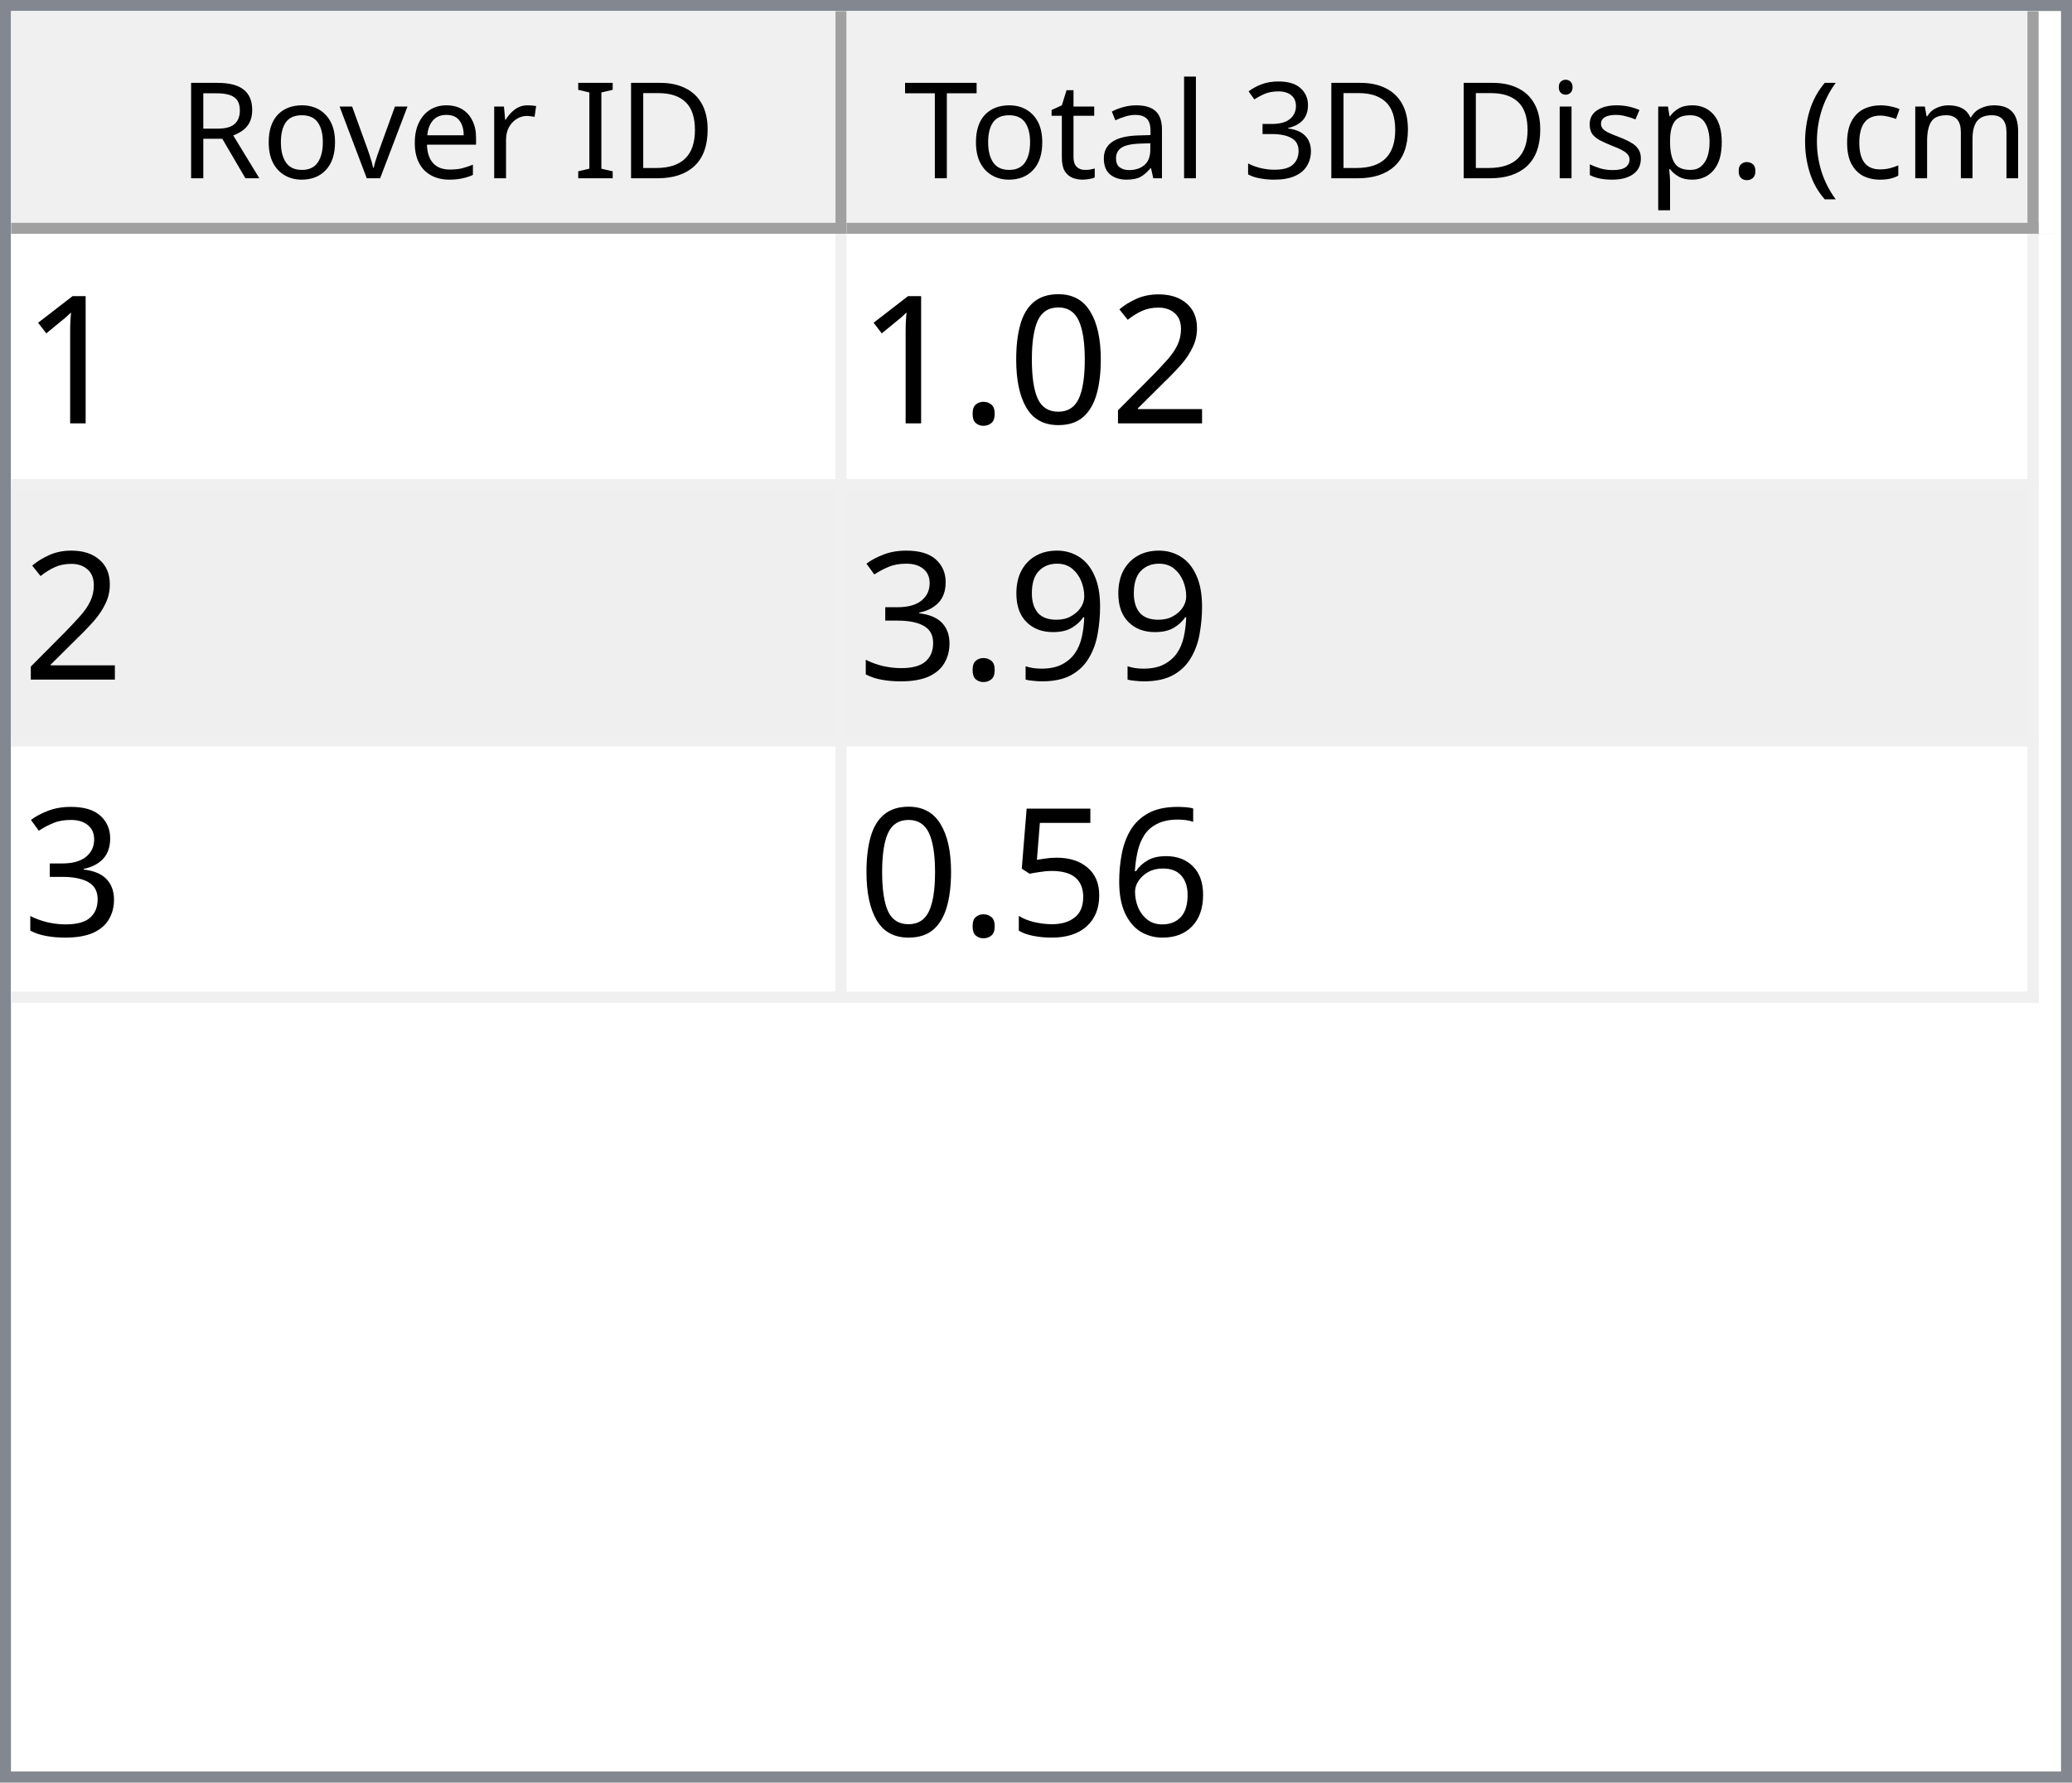
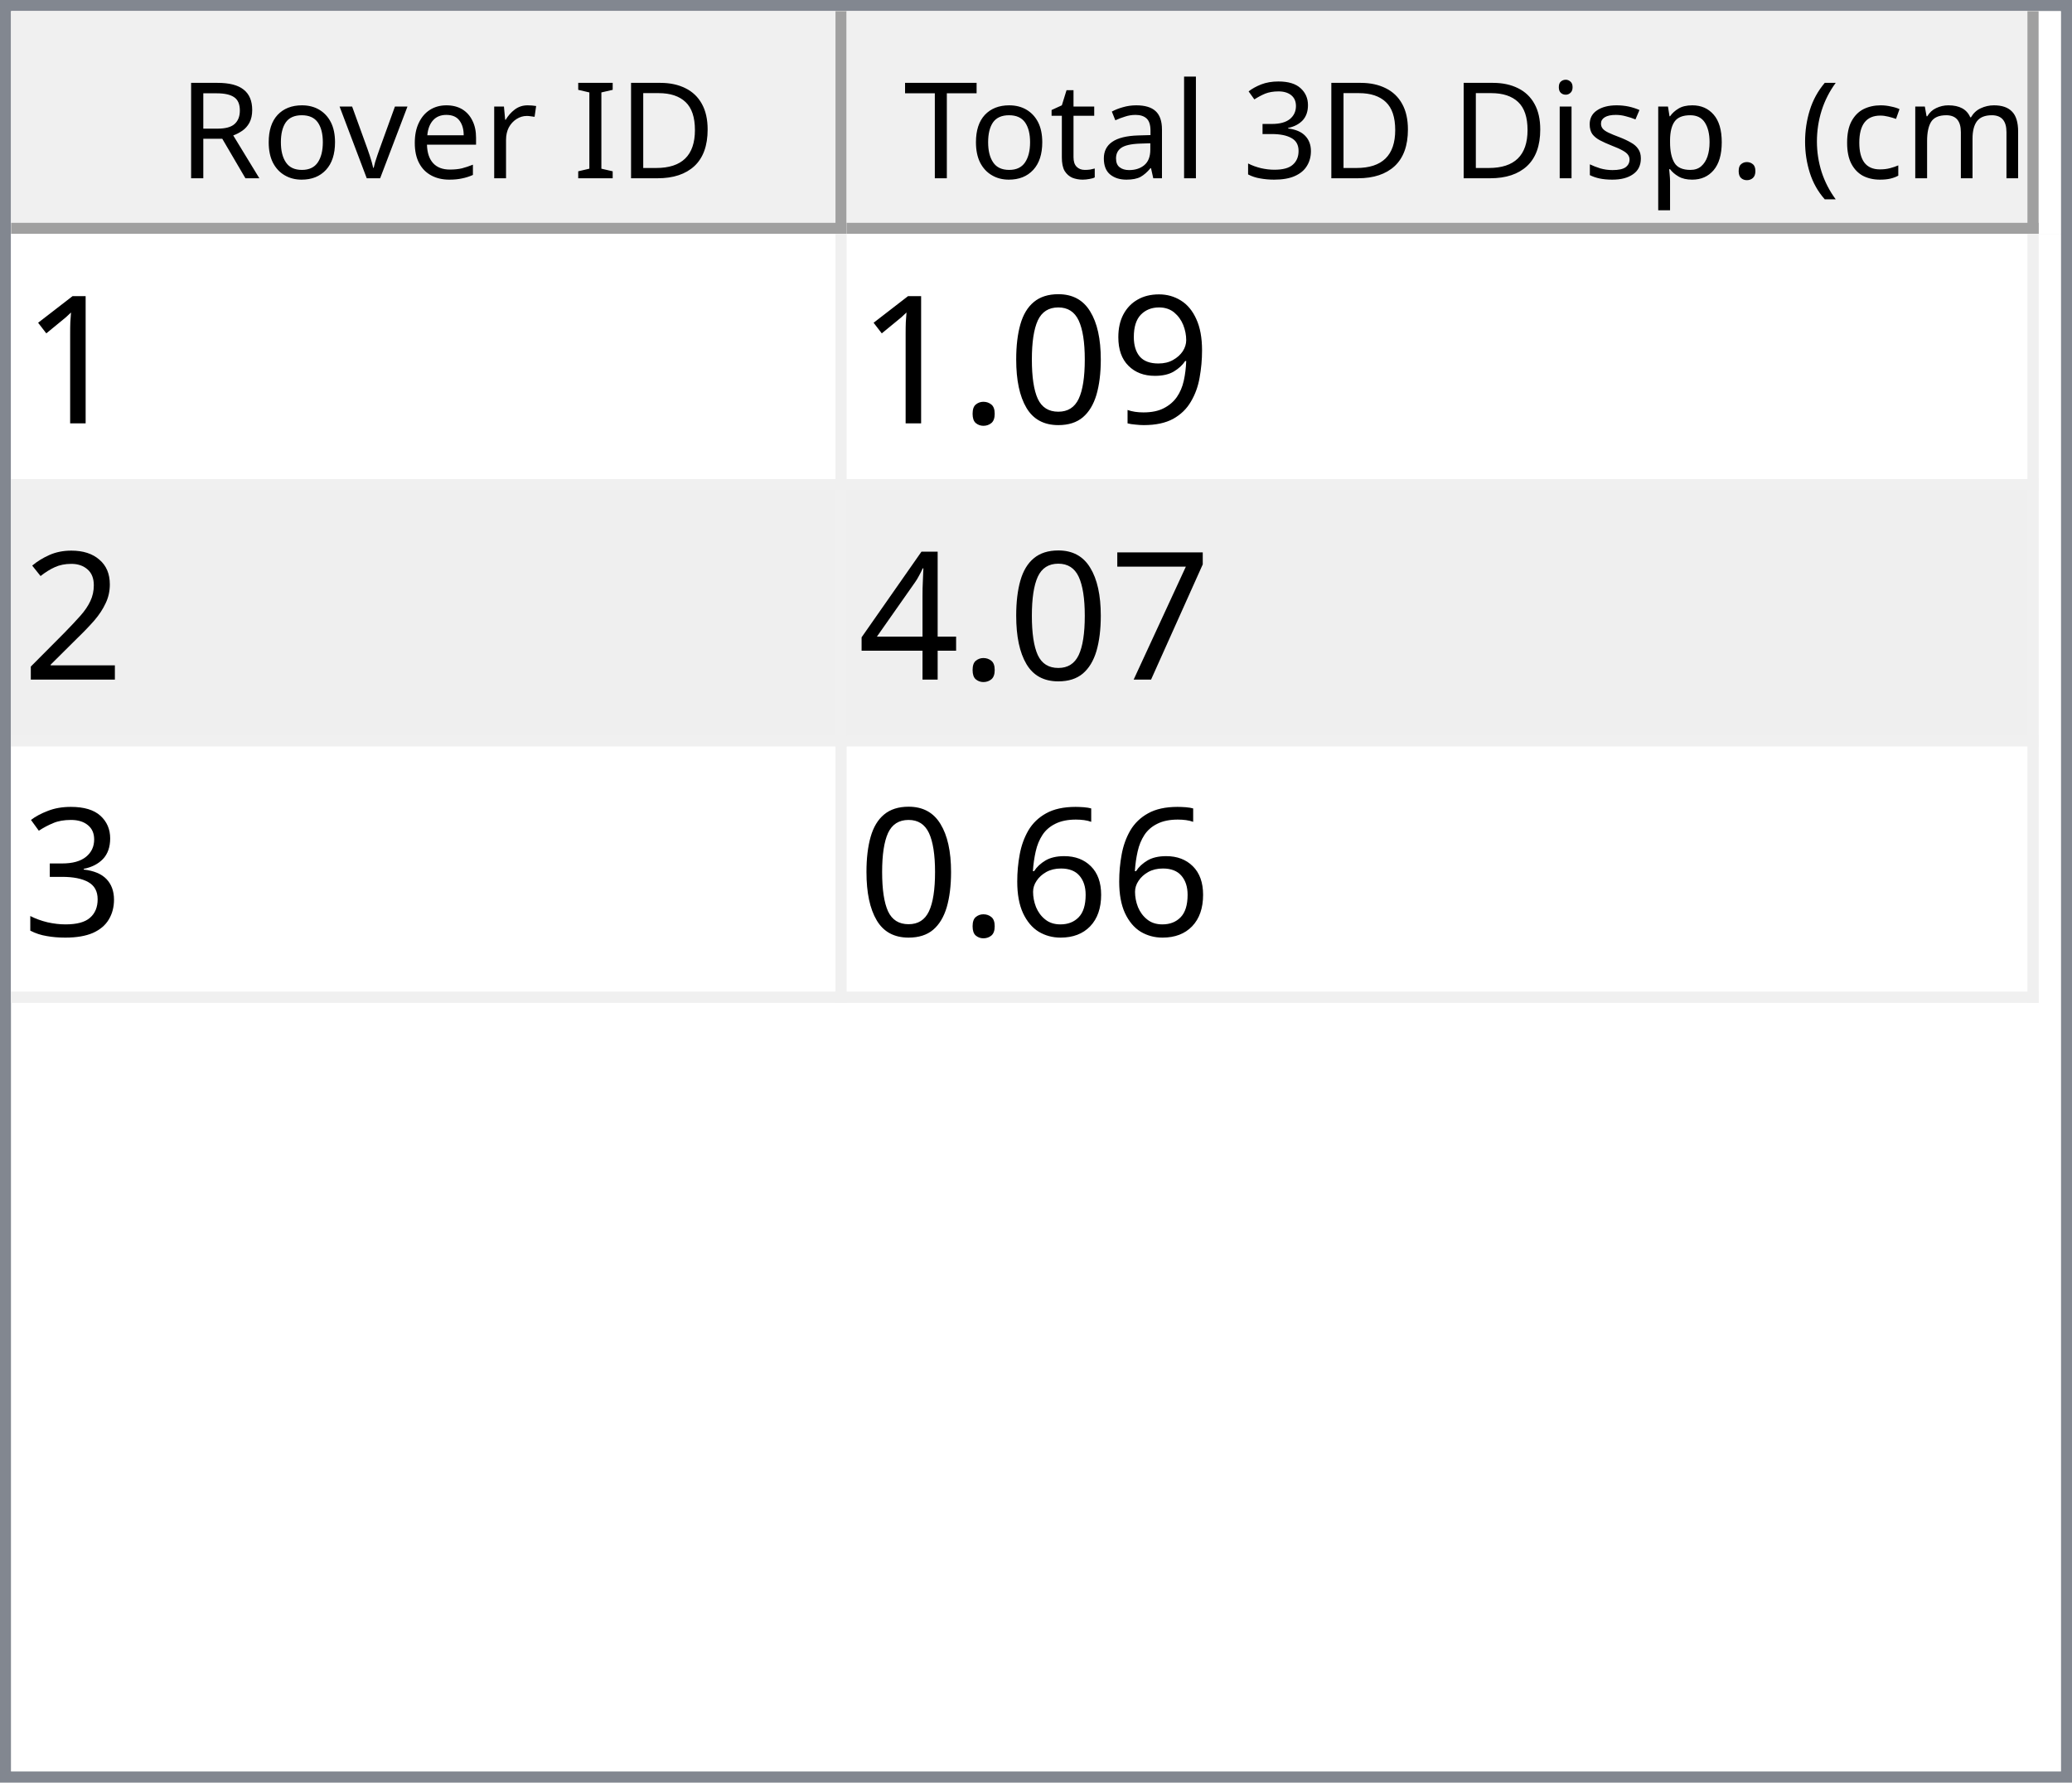
<svg xmlns="http://www.w3.org/2000/svg" style="fill-opacity:1; color-rendering:auto; color-interpolation:auto; text-rendering:auto; stroke:black; stroke-linecap:square; stroke-miterlimit:10; shape-rendering:auto; stroke-opacity:1; fill:black; stroke-dasharray:none; font-weight:normal; stroke-width:1; font-family:'Dialog'; font-style:normal; stroke-linejoin:miter; font-size:12px; stroke-dashoffset:0; image-rendering:auto;" width="186" height="160">
  <defs id="genericDefs" />
  <g>
    <defs id="defs1">
      <clipPath clipPathUnits="userSpaceOnUse" id="clipPath1">
        <path d="M0 0 L186 0 L186 160 L0 160 L0 0 Z" />
      </clipPath>
      <clipPath clipPathUnits="userSpaceOnUse" id="clipPath2">
        <path d="M0 0 L0 160 L186 160 L186 0 Z" />
      </clipPath>
      <clipPath clipPathUnits="userSpaceOnUse" id="clipPath3">
        <path d="M0 0 L0 20 L184 20 L184 0 Z" />
      </clipPath>
      <clipPath clipPathUnits="userSpaceOnUse" id="clipPath4">
        <path d="M0 0 L0 20 L75 20 L75 0 Z" />
      </clipPath>
      <clipPath clipPathUnits="userSpaceOnUse" id="clipPath5">
        <path d="M1 1 L1 19 L74 19 L74 1 Z" />
      </clipPath>
      <clipPath clipPathUnits="userSpaceOnUse" id="clipPath6">
        <path d="M0 0 L0 18 L73 18 L73 0 Z" />
      </clipPath>
      <clipPath clipPathUnits="userSpaceOnUse" id="clipPath7">
        <path d="M-0.5 -0.5 L-0.5 19.5 L74.5 19.5 L74.5 -0.5 Z" />
      </clipPath>
      <clipPath clipPathUnits="userSpaceOnUse" id="clipPath8">
        <path d="M0 0 L0 20 L107 20 L107 0 Z" />
      </clipPath>
      <clipPath clipPathUnits="userSpaceOnUse" id="clipPath9">
        <path d="M1 1 L1 19 L106 19 L106 1 Z" />
      </clipPath>
      <clipPath clipPathUnits="userSpaceOnUse" id="clipPath10">
        <path d="M0 0 L0 18 L105 18 L105 0 Z" />
      </clipPath>
      <clipPath clipPathUnits="userSpaceOnUse" id="clipPath11">
        <path d="M-0.5 -0.5 L-0.5 19.5 L106.5 19.5 L106.5 -0.5 Z" />
      </clipPath>
      <clipPath clipPathUnits="userSpaceOnUse" id="clipPath12">
        <path d="M0 0 L0 138 L184 138 L184 0 Z" />
      </clipPath>
      <clipPath clipPathUnits="userSpaceOnUse" id="clipPath13">
        <path d="M0 0 L0 69 L182 69 L182 0 Z" />
      </clipPath>
      <clipPath clipPathUnits="userSpaceOnUse" id="clipPath14">
        <path d="M-0.5 -0.5 L-0.5 68.5 L181.5 68.5 L181.5 -0.5 Z" />
      </clipPath>
      <clipPath clipPathUnits="userSpaceOnUse" id="clipPath15">
        <path d="M0 0 L0 22 L74 22 L74 0 Z" />
      </clipPath>
      <clipPath clipPathUnits="userSpaceOnUse" id="clipPath16">
        <path d="M0 0 L0 22 L106 22 L106 0 Z" />
      </clipPath>
      <font horiz-adv-x="64.551" id="font1">
        <font-face ascent="107.91" descent="25.098" units-per-em="100" style="font-style:normal; font-family:Segoe UI; font-weight:normal;" />
        <missing-glyph horiz-adv-x="64.551" d="M8.109 0 L8.109 68.266 L56.453 68.266 L56.453 0 L8.109 0 ZM15.328 7.234 L49.219 7.234 L49.219 61.031 L15.328 61.031 L15.328 7.234 Z" />
        <glyph unicode="D" horiz-adv-x="70.117" d="M9.188 0 L9.188 70.016 L28.516 70.016 Q65.531 70.016 65.531 35.891 Q65.531 19.672 55.25 9.836 Q44.969 0 27.734 0 L9.188 0 ZM17.391 62.594 L17.391 7.422 L27.828 7.422 Q41.609 7.422 49.273 14.797 Q56.938 22.172 56.938 35.688 Q56.938 62.594 28.328 62.594 L17.391 62.594 Z" />
        <glyph unicode="I" horiz-adv-x="26.611" d="M17.391 0 L9.188 0 L9.188 70.016 L17.391 70.016 L17.391 0 Z" />
        <glyph unicode=" " horiz-adv-x="27.393" d="" />
        <glyph unicode="r" horiz-adv-x="34.766" d="M34.188 41.891 Q32.078 43.5 28.125 43.5 Q23 43.5 19.555 38.672 Q16.109 33.844 16.109 25.484 L16.109 0 L8.109 0 L8.109 50 L16.109 50 L16.109 39.703 L16.312 39.703 Q18.016 44.969 21.531 47.922 Q25.047 50.875 29.391 50.875 Q32.516 50.875 34.188 50.203 L34.188 41.891 Z" />
        <glyph unicode="e" horiz-adv-x="52.295" d="M48.297 23 L12.984 23 Q13.188 14.656 17.484 10.109 Q21.781 5.562 29.297 5.562 Q37.75 5.562 44.828 11.141 L44.828 3.609 Q38.234 -1.172 27.391 -1.172 Q16.797 -1.172 10.742 5.641 Q4.688 12.453 4.688 24.812 Q4.688 36.469 11.305 43.82 Q17.922 51.172 27.734 51.172 Q37.547 51.172 42.922 44.828 Q48.297 38.484 48.297 27.203 L48.297 23 ZM40.094 29.781 Q40.047 36.719 36.75 40.578 Q33.453 44.438 27.594 44.438 Q21.922 44.438 17.969 40.383 Q14.016 36.328 13.094 29.781 L40.094 29.781 Z" />
        <glyph unicode="v" horiz-adv-x="47.9" d="M47.406 50 L27.484 0 L19.625 0 L0.688 50 L9.469 50 L22.172 13.672 Q23.578 9.672 23.922 6.688 L24.125 6.688 Q24.609 10.453 25.688 13.484 L38.969 50 L47.406 50 Z" />
        <glyph unicode="o" horiz-adv-x="58.594" d="M29 -1.172 Q17.922 -1.172 11.305 5.836 Q4.688 12.844 4.688 24.422 Q4.688 37.016 11.57 44.094 Q18.453 51.172 30.172 51.172 Q41.359 51.172 47.633 44.289 Q53.906 37.406 53.906 25.203 Q53.906 13.234 47.141 6.031 Q40.375 -1.172 29 -1.172 ZM29.594 44.438 Q21.875 44.438 17.383 39.188 Q12.891 33.938 12.891 24.703 Q12.891 15.828 17.43 10.695 Q21.969 5.562 29.594 5.562 Q37.359 5.562 41.531 10.594 Q45.703 15.625 45.703 24.906 Q45.703 34.281 41.531 39.359 Q37.359 44.438 29.594 44.438 Z" />
        <glyph unicode="R" horiz-adv-x="59.814" d="M59.375 0 L49.609 0 L37.891 19.625 Q36.281 22.359 34.766 24.289 Q33.25 26.219 31.664 27.438 Q30.078 28.656 28.25 29.219 Q26.422 29.781 24.125 29.781 L17.391 29.781 L17.391 0 L9.188 0 L9.188 70.016 L30.078 70.016 Q34.672 70.016 38.555 68.867 Q42.438 67.719 45.289 65.375 Q48.141 63.031 49.758 59.547 Q51.375 56.062 51.375 51.375 Q51.375 47.703 50.273 44.656 Q49.172 41.609 47.148 39.211 Q45.125 36.812 42.266 35.133 Q39.406 33.453 35.844 32.516 L35.844 32.328 Q37.594 31.547 38.891 30.547 Q40.188 29.547 41.359 28.18 Q42.531 26.812 43.68 25.078 Q44.828 23.344 46.234 21.047 L59.375 0 ZM17.391 62.594 L17.391 37.203 L28.516 37.203 Q31.594 37.203 34.203 38.133 Q36.812 39.062 38.719 40.797 Q40.625 42.531 41.703 45.047 Q42.781 47.562 42.781 50.688 Q42.781 56.297 39.141 59.445 Q35.5 62.594 28.609 62.594 L17.391 62.594 Z" />
        <glyph unicode=")" horiz-adv-x="30.176" d="M8.297 -15.922 L1.172 -15.922 Q16.406 2.344 16.406 26.812 Q16.406 51.469 1.078 70.016 L8.297 70.016 Q23.531 52.156 23.531 26.703 Q23.531 1.375 8.297 -15.922 Z" />
        <glyph unicode="m" horiz-adv-x="86.133" d="M79.109 0 L71.094 0 L71.094 28.719 Q71.094 37.016 68.531 40.727 Q65.969 44.438 59.906 44.438 Q54.781 44.438 51.195 39.75 Q47.609 35.062 47.609 28.516 L47.609 0 L39.594 0 L39.594 29.688 Q39.594 44.438 28.219 44.438 Q22.953 44.438 19.531 40.016 Q16.109 35.594 16.109 28.516 L16.109 0 L8.109 0 L8.109 50 L16.109 50 L16.109 42.094 L16.312 42.094 Q21.625 51.172 31.844 51.172 Q36.969 51.172 40.773 48.312 Q44.578 45.453 46 40.828 Q51.562 51.172 62.594 51.172 Q79.109 51.172 79.109 30.812 L79.109 0 Z" />
        <glyph unicode="c" horiz-adv-x="46.191" d="M42.188 2.297 Q36.422 -1.172 28.516 -1.172 Q17.828 -1.172 11.258 5.789 Q4.688 12.75 4.688 23.828 Q4.688 36.188 11.766 43.68 Q18.844 51.172 30.672 51.172 Q37.25 51.172 42.281 48.734 L42.281 40.531 Q36.719 44.438 30.375 44.438 Q22.703 44.438 17.797 38.945 Q12.891 33.453 12.891 24.516 Q12.891 15.719 17.508 10.641 Q22.125 5.562 29.891 5.562 Q36.422 5.562 42.188 9.906 L42.188 2.297 Z" />
        <glyph unicode="(" horiz-adv-x="30.176" d="M29.109 -15.922 L21.969 -15.922 Q6.844 1.375 6.844 26.703 Q6.844 52.156 21.969 70.016 L29.203 70.016 Q13.875 51.469 13.875 26.812 Q13.875 2.344 29.109 -15.922 Z" />
        <glyph unicode="." horiz-adv-x="21.68" d="M10.891 -1.078 Q8.641 -1.078 7.055 0.539 Q5.469 2.156 5.469 4.391 Q5.469 6.641 7.055 8.273 Q8.641 9.906 10.891 9.906 Q13.188 9.906 14.797 8.273 Q16.406 6.641 16.406 4.391 Q16.406 2.156 14.797 0.539 Q13.188 -1.078 10.891 -1.078 Z" />
        <glyph unicode="p" horiz-adv-x="58.789" d="M16.312 7.234 L16.109 7.234 L16.109 -23 L8.109 -23 L8.109 50 L16.109 50 L16.109 41.219 L16.312 41.219 Q22.219 51.172 33.594 51.172 Q43.266 51.172 48.688 44.461 Q54.109 37.75 54.109 26.469 Q54.109 13.922 48 6.375 Q41.891 -1.172 31.297 -1.172 Q21.578 -1.172 16.312 7.234 ZM16.109 27.391 L16.109 20.406 Q16.109 14.203 20.141 9.883 Q24.172 5.562 30.375 5.562 Q37.641 5.562 41.773 11.133 Q45.906 16.703 45.906 26.609 Q45.906 34.969 42.047 39.703 Q38.188 44.438 31.594 44.438 Q24.609 44.438 20.359 39.578 Q16.109 34.719 16.109 27.391 Z" />
        <glyph unicode="s" horiz-adv-x="42.432" d="M5.078 1.812 L5.078 10.406 Q11.625 5.562 19.484 5.562 Q30.031 5.562 30.031 12.594 Q30.031 14.594 29.125 15.992 Q28.219 17.391 26.68 18.461 Q25.141 19.531 23.07 20.383 Q21 21.234 18.609 22.172 Q15.281 23.484 12.766 24.828 Q10.25 26.172 8.57 27.859 Q6.891 29.547 6.031 31.695 Q5.172 33.844 5.172 36.719 Q5.172 40.234 6.789 42.945 Q8.406 45.656 11.086 47.484 Q13.766 49.312 17.211 50.242 Q20.656 51.172 24.312 51.172 Q30.812 51.172 35.938 48.922 L35.938 40.828 Q30.422 44.438 23.25 44.438 Q21 44.438 19.195 43.922 Q17.391 43.406 16.094 42.477 Q14.797 41.547 14.086 40.258 Q13.375 38.969 13.375 37.406 Q13.375 35.453 14.086 34.133 Q14.797 32.812 16.164 31.789 Q17.531 30.766 19.484 29.938 Q21.438 29.109 23.922 28.125 Q27.25 26.859 29.883 25.516 Q32.516 24.172 34.375 22.484 Q36.234 20.797 37.234 18.602 Q38.234 16.406 38.234 13.375 Q38.234 9.672 36.602 6.938 Q34.969 4.203 32.234 2.398 Q29.5 0.594 25.93 -0.289 Q22.359 -1.172 18.453 -1.172 Q10.75 -1.172 5.078 1.812 Z" />
        <glyph unicode="i" horiz-adv-x="24.219" d="M12.203 62.703 Q10.062 62.703 8.547 64.164 Q7.031 65.625 7.031 67.875 Q7.031 70.125 8.547 71.609 Q10.062 73.094 12.203 73.094 Q14.406 73.094 15.945 71.609 Q17.484 70.125 17.484 67.875 Q17.484 65.719 15.945 64.211 Q14.406 62.703 12.203 62.703 ZM16.109 0 L8.109 0 L8.109 50 L16.109 50 L16.109 0 Z" />
        <glyph unicode="3" horiz-adv-x="53.906" d="M46.531 19.828 Q46.531 15.094 44.75 11.211 Q42.969 7.328 39.719 4.57 Q36.469 1.812 31.93 0.297 Q27.391 -1.219 21.922 -1.219 Q11.922 -1.219 6 2.594 L6 11.188 Q13.094 5.609 22.219 5.609 Q25.875 5.609 28.828 6.539 Q31.781 7.469 33.906 9.227 Q36.031 10.984 37.18 13.477 Q38.328 15.969 38.328 19.094 Q38.328 32.812 18.797 32.812 L12.984 32.812 L12.984 39.594 L18.5 39.594 Q35.797 39.594 35.797 52.484 Q35.797 64.406 22.609 64.406 Q15.188 64.406 8.688 59.422 L8.688 67.188 Q15.375 71.188 24.609 71.188 Q29 71.188 32.57 69.969 Q36.141 68.75 38.68 66.555 Q41.219 64.359 42.609 61.281 Q44 58.203 44 54.5 Q44 40.672 30.031 36.719 L30.031 36.531 Q33.594 36.141 36.625 34.797 Q39.656 33.453 41.852 31.305 Q44.047 29.156 45.289 26.25 Q46.531 23.344 46.531 19.828 Z" />
        <glyph unicode="l" horiz-adv-x="24.219" d="M16.109 0 L8.109 0 L8.109 74.031 L16.109 74.031 L16.109 0 Z" />
        <glyph unicode="a" horiz-adv-x="50.879" d="M43.891 0 L35.891 0 L35.891 7.812 L35.688 7.812 Q30.469 -1.172 20.312 -1.172 Q12.844 -1.172 8.617 2.781 Q4.391 6.734 4.391 13.281 Q4.391 27.297 20.906 29.594 L35.891 31.688 Q35.891 44.438 25.594 44.438 Q16.547 44.438 9.281 38.281 L9.281 46.484 Q16.656 51.172 26.266 51.172 Q43.891 51.172 43.891 32.516 L43.891 0 ZM35.891 25.297 L23.828 23.641 Q18.266 22.859 15.43 20.875 Q12.594 18.891 12.594 13.875 Q12.594 10.203 15.211 7.883 Q17.828 5.562 22.172 5.562 Q28.125 5.562 32.008 9.742 Q35.891 13.922 35.891 20.312 L35.891 25.297 Z" />
        <glyph unicode="t" horiz-adv-x="33.887" d="M31.297 0.484 Q28.469 -1.078 23.828 -1.078 Q10.688 -1.078 10.688 13.578 L10.688 43.172 L2.094 43.172 L2.094 50 L10.688 50 L10.688 62.203 L18.703 64.797 L18.703 50 L31.297 50 L31.297 43.172 L18.703 43.172 L18.703 14.984 Q18.703 9.969 20.414 7.82 Q22.125 5.672 26.078 5.672 Q29.109 5.672 31.297 7.328 L31.297 0.484 Z" />
        <glyph unicode="T" horiz-adv-x="52.393" d="M50.594 62.594 L30.375 62.594 L30.375 0 L22.172 0 L22.172 62.594 L2 62.594 L2 70.016 L50.594 70.016 L50.594 62.594 Z" />
      </font>
      <font horiz-adv-x="75.0" id="font2">
        <font-face ascent="100.537" descent="21.973" units-per-em="100" style="font-style:normal; font-family:sans-serif; font-weight:normal;" />
        <missing-glyph horiz-adv-x="75.0" d="M12.5 0 L12.5 62.5 L62.5 62.5 L62.5 0 L12.5 0 ZM14.062 1.562 L60.938 1.562 L60.938 60.938 L14.062 60.938 L14.062 1.562 Z" />
        <glyph unicode="1" horiz-adv-x="55.615" d="M37.25 0 L28.469 0 L28.469 56 Q25.297 52.984 20.141 49.953 Q14.984 46.922 10.891 45.406 L10.891 53.906 Q18.266 57.375 23.781 62.305 Q29.297 67.234 31.594 71.875 L37.25 71.875 L37.25 0 Z" />
-         <glyph unicode="2" horiz-adv-x="55.615" d="M50.344 8.453 L50.344 0 L3.031 0 Q2.938 3.172 4.047 6.109 Q5.859 10.938 9.836 15.625 Q13.812 20.312 21.344 26.469 Q33.016 36.031 37.117 41.625 Q41.219 47.219 41.219 52.203 Q41.219 57.422 37.477 61.008 Q33.734 64.594 27.734 64.594 Q21.391 64.594 17.578 60.789 Q13.766 56.984 13.719 50.25 L4.688 51.172 Q5.609 61.281 11.664 66.578 Q17.719 71.875 27.938 71.875 Q38.234 71.875 44.242 66.164 Q50.25 60.453 50.25 52 Q50.25 47.703 48.492 43.555 Q46.734 39.406 42.656 34.812 Q38.578 30.219 29.109 22.219 Q21.188 15.578 18.945 13.211 Q16.703 10.844 15.234 8.453 L50.344 8.453 Z" />
+         <glyph unicode="9" horiz-adv-x="55.615" d="M5.469 16.547 L13.922 17.328 Q14.984 11.375 18.016 8.688 Q21.047 6 25.781 6 Q29.828 6 32.883 7.859 Q35.938 9.719 37.891 12.82 Q39.844 15.922 41.164 21.195 Q42.484 26.469 42.484 31.938 Q42.484 32.516 42.438 33.688 Q39.797 29.5 35.234 26.883 Q30.672 24.266 25.344 24.266 Q16.453 24.266 10.305 30.711 Q4.156 37.156 4.156 47.703 Q4.156 58.594 10.578 65.234 Q17 71.875 26.656 71.875 Q33.641 71.875 39.43 68.117 Q45.219 64.359 48.219 57.398 Q51.219 50.438 51.219 37.25 Q51.219 23.531 48.242 15.406 Q45.266 7.281 39.383 3.031 Q33.5 -1.219 25.594 -1.219 Q17.188 -1.219 11.867 3.445 Q6.547 8.109 5.469 16.547 ZM41.453 48.141 Q41.453 55.719 37.43 60.156 Q33.406 64.594 27.734 64.594 Q21.875 64.594 17.531 59.812 Q13.188 55.031 13.188 47.406 Q13.188 40.578 17.312 36.305 Q21.438 32.031 27.484 32.031 Q33.594 32.031 37.523 36.305 Q41.453 40.578 41.453 48.141 Z" />
        <glyph unicode="0" horiz-adv-x="55.615" d="M4.156 35.297 Q4.156 48 6.766 55.742 Q9.375 63.484 14.523 67.68 Q19.672 71.875 27.484 71.875 Q33.25 71.875 37.594 69.555 Q41.938 67.234 44.773 62.867 Q47.609 58.5 49.219 52.227 Q50.828 45.953 50.828 35.297 Q50.828 22.703 48.242 14.969 Q45.656 7.234 40.508 3.008 Q35.359 -1.219 27.484 -1.219 Q17.141 -1.219 11.234 6.203 Q4.156 15.141 4.156 35.297 ZM13.188 35.297 Q13.188 17.672 17.312 11.836 Q21.438 6 27.484 6 Q33.547 6 37.672 11.859 Q41.797 17.719 41.797 35.297 Q41.797 52.984 37.672 58.789 Q33.547 64.594 27.391 64.594 Q21.344 64.594 17.719 59.469 Q13.188 52.938 13.188 35.297 Z" />
        <glyph unicode="." horiz-adv-x="27.783" d="M9.078 0 L9.078 10.016 L19.094 10.016 L19.094 0 L9.078 0 Z" />
-         <glyph unicode="9" horiz-adv-x="55.615" d="M5.469 16.547 L13.922 17.328 Q14.984 11.375 18.016 8.688 Q21.047 6 25.781 6 Q29.828 6 32.883 7.859 Q35.938 9.719 37.891 12.82 Q39.844 15.922 41.164 21.195 Q42.484 26.469 42.484 31.938 Q42.484 32.516 42.438 33.688 Q39.797 29.5 35.234 26.883 Q30.672 24.266 25.344 24.266 Q16.453 24.266 10.305 30.711 Q4.156 37.156 4.156 47.703 Q4.156 58.594 10.578 65.234 Q17 71.875 26.656 71.875 Q33.641 71.875 39.43 68.117 Q45.219 64.359 48.219 57.398 Q51.219 50.438 51.219 37.25 Q51.219 23.531 48.242 15.406 Q45.266 7.281 39.383 3.031 Q33.5 -1.219 25.594 -1.219 Q17.188 -1.219 11.867 3.445 Q6.547 8.109 5.469 16.547 ZM41.453 48.141 Q41.453 55.719 37.43 60.156 Q33.406 64.594 27.734 64.594 Q21.875 64.594 17.531 59.812 Q13.188 55.031 13.188 47.406 Q13.188 40.578 17.312 36.305 Q21.438 32.031 27.484 32.031 Q33.594 32.031 37.523 36.305 Q41.453 40.578 41.453 48.141 Z" />
+         <glyph unicode="2" horiz-adv-x="55.615" d="M50.344 8.453 L50.344 0 L3.031 0 Q2.938 3.172 4.047 6.109 Q5.859 10.938 9.836 15.625 Q13.812 20.312 21.344 26.469 Q33.016 36.031 37.117 41.625 Q41.219 47.219 41.219 52.203 Q41.219 57.422 37.477 61.008 Q33.734 64.594 27.734 64.594 Q21.391 64.594 17.578 60.789 Q13.766 56.984 13.719 50.25 L4.688 51.172 Q5.609 61.281 11.664 66.578 Q17.719 71.875 27.938 71.875 Q38.234 71.875 44.242 66.164 Q50.25 60.453 50.25 52 Q50.25 47.703 48.492 43.555 Q46.734 39.406 42.656 34.812 Q38.578 30.219 29.109 22.219 Q21.188 15.578 18.945 13.211 Q16.703 10.844 15.234 8.453 L50.344 8.453 Z" />
+         <glyph unicode="7" horiz-adv-x="55.615" d="M4.734 62.203 L4.734 70.656 L51.078 70.656 L51.078 63.812 Q44.234 56.547 37.523 44.484 Q30.812 32.422 27.156 19.672 Q24.516 10.688 23.781 0 L14.75 0 Q14.891 8.453 18.062 20.414 Q21.234 32.375 27.172 43.484 Q33.109 54.594 39.797 62.203 L4.734 62.203 Z" />
+         <glyph unicode="4" horiz-adv-x="55.615" d="M32.328 0 L32.328 17.141 L1.266 17.141 L1.266 25.203 L33.938 71.578 L41.109 71.578 L41.109 25.203 L50.781 25.203 L50.781 17.141 L41.109 17.141 L41.109 0 L32.328 0 ZM32.328 25.203 L32.328 57.469 L9.906 25.203 L32.328 25.203 Z" />
        <glyph unicode="3" horiz-adv-x="55.615" d="M4.203 18.891 L12.984 20.062 Q14.5 12.594 18.141 9.297 Q21.781 6 27 6 Q33.203 6 37.477 10.297 Q41.75 14.594 41.75 20.953 Q41.75 27 37.797 30.93 Q33.844 34.859 27.734 34.859 Q25.25 34.859 21.531 33.891 L22.516 41.609 Q23.391 41.5 23.922 41.5 Q29.547 41.5 34.039 44.43 Q38.531 47.359 38.531 53.469 Q38.531 58.297 35.258 61.477 Q31.984 64.656 26.812 64.656 Q21.688 64.656 18.266 61.43 Q14.844 58.203 13.875 51.766 L5.078 53.328 Q6.688 62.156 12.398 67.016 Q18.109 71.875 26.609 71.875 Q32.469 71.875 37.398 69.359 Q42.328 66.844 44.945 62.5 Q47.562 58.156 47.562 53.266 Q47.562 48.641 45.07 44.828 Q42.578 41.016 37.703 38.766 Q44.047 37.312 47.562 32.695 Q51.078 28.078 51.078 21.141 Q51.078 11.766 44.242 5.25 Q37.406 -1.266 26.953 -1.266 Q17.531 -1.266 11.305 4.352 Q5.078 9.969 4.203 18.891 Z" />
        <glyph unicode="6" horiz-adv-x="55.615" d="M49.75 54.047 L41.016 53.375 Q39.844 58.547 37.703 60.891 Q34.125 64.656 28.906 64.656 Q24.703 64.656 21.531 62.312 Q17.391 59.281 14.992 53.469 Q12.594 47.656 12.5 36.922 Q15.672 41.75 20.266 44.094 Q24.859 46.438 29.891 46.438 Q38.672 46.438 44.852 39.969 Q51.031 33.5 51.031 23.25 Q51.031 16.5 48.125 10.719 Q45.219 4.938 40.141 1.859 Q35.062 -1.219 28.609 -1.219 Q17.625 -1.219 10.695 6.859 Q3.766 14.938 3.766 33.5 Q3.766 54.25 11.422 63.672 Q18.109 71.875 29.438 71.875 Q37.891 71.875 43.289 67.141 Q48.688 62.406 49.75 54.047 ZM13.875 23.188 Q13.875 18.656 15.797 14.508 Q17.719 10.359 21.188 8.18 Q24.656 6 28.469 6 Q34.031 6 38.039 10.492 Q42.047 14.984 42.047 22.703 Q42.047 30.125 38.086 34.398 Q34.125 38.672 28.125 38.672 Q22.172 38.672 18.023 34.398 Q13.875 30.125 13.875 23.188 Z" />
-         <glyph unicode="5" horiz-adv-x="55.615" d="M4.156 18.75 L13.375 19.531 Q14.406 12.797 18.141 9.398 Q21.875 6 27.156 6 Q33.5 6 37.891 10.789 Q42.281 15.578 42.281 23.484 Q42.281 31 38.062 35.352 Q33.844 39.703 27 39.703 Q22.75 39.703 19.336 37.773 Q15.922 35.844 13.969 32.766 L5.719 33.844 L12.641 70.609 L48.25 70.609 L48.25 62.203 L19.672 62.203 L15.828 42.969 Q22.266 47.469 29.344 47.469 Q38.719 47.469 45.164 40.969 Q51.609 34.469 51.609 24.266 Q51.609 14.547 45.953 7.469 Q39.062 -1.219 27.156 -1.219 Q17.391 -1.219 11.211 4.25 Q5.031 9.719 4.156 18.75 Z" />
      </font>
    </defs>
    <g style="fill:white; stroke:white;">
      <rect x="0" y="0" width="186" style="clip-path:url(#clipPath1); stroke:none;" height="160" />
    </g>
    <g style="fill:white; text-rendering:optimizeSpeed; color-rendering:optimizeSpeed; image-rendering:optimizeSpeed; shape-rendering:crispEdges; stroke:white; color-interpolation:sRGB;">
      <rect x="0" width="186" height="160" y="0" style="stroke:none;" />
      <path style="stroke:none;" d="M0 160 L186 160 L186 0 L0 0 Z" />
    </g>
    <g style="fill:rgb(240,240,240); font-family:'Segoe UI'; stroke:rgb(240,240,240);">
      <rect x="0" y="0" width="186" style="clip-path:url(#clipPath2); stroke:none;" height="160" />
    </g>
    <g style="fill:rgb(130,135,144); font-family:'Segoe UI'; stroke:rgb(130,135,144);">
      <path d="M0 0 L186 0 L186 160 L0 160 L0 0 ZM1 1 L185 1 L185 159 L1 159 L1 1 Z" style="fill-rule:evenodd; clip-path:url(#clipPath2); stroke:none;" />
    </g>
    <g style="fill:white; font-family:'Segoe UI'; stroke:white;" transform="translate(1,1)">
      <rect x="0" y="0" width="184" style="clip-path:url(#clipPath3); stroke:none;" height="20" />
    </g>
    <g style="fill:rgb(240,240,240); font-family:'Segoe UI'; stroke:rgb(240,240,240);" transform="translate(1,1)">
      <rect x="0" y="0" width="75" style="clip-path:url(#clipPath4); stroke:none;" height="20" />
    </g>
    <g style="font-family:'Segoe UI';" transform="translate(2,2)">
      <text x="14" xml:space="preserve" y="14" style="clip-path:url(#clipPath6); stroke:none;">Rover ID</text>
    </g>
    <g style="fill:rgb(160,160,160); font-family:'Segoe UI'; stroke:rgb(160,160,160); stroke-linejoin:bevel;" transform="translate(1.5,1.5)">
      <line x1="74" x2="74" y1="0" style="fill:none; clip-path:url(#clipPath7);" y2="19" />
    </g>
    <g style="fill:rgb(160,160,160); font-family:'Segoe UI'; stroke:rgb(160,160,160); stroke-linejoin:bevel;" transform="matrix(1,0,0,1,1,1) translate(0.5,0.5)">
      <line x1="0" x2="74" y1="19" style="fill:none; clip-path:url(#clipPath7);" y2="19" />
    </g>
    <g style="fill:rgb(240,240,240); font-family:'Segoe UI'; stroke:rgb(240,240,240);" transform="translate(76,1)">
      <rect x="0" y="0" width="107" style="clip-path:url(#clipPath8); stroke:none;" height="20" />
    </g>
    <g style="font-family:'Segoe UI';" transform="translate(77,2)">
      <text x="1" xml:space="preserve" y="14" style="clip-path:url(#clipPath10); stroke:none;"> Total 3D Disp. (cm)</text>
    </g>
    <g style="fill:rgb(160,160,160); font-family:'Segoe UI'; stroke:rgb(160,160,160); stroke-linejoin:bevel;" transform="translate(76.5,1.5)">
      <line x1="106" x2="106" y1="0" style="fill:none; clip-path:url(#clipPath11);" y2="19" />
    </g>
    <g style="fill:rgb(160,160,160); font-family:'Segoe UI'; stroke:rgb(160,160,160); stroke-linejoin:bevel;" transform="matrix(1,0,0,1,76,1) translate(0.5,0.5)">
      <line x1="0" x2="106" y1="19" style="fill:none; clip-path:url(#clipPath11);" y2="19" />
    </g>
    <g style="fill:white; font-family:'Segoe UI'; stroke:white;" transform="translate(1,21)">
      <rect x="0" y="0" width="184" style="clip-path:url(#clipPath12); stroke:none;" height="138" />
    </g>
    <g style="fill:rgb(240,240,240); font-size:16px; font-family:sans-serif; stroke:rgb(240,240,240);" transform="translate(1,21)">
      <rect x="0" y="0" width="182" style="clip-path:url(#clipPath13); stroke:none;" height="69" />
      <line transform="translate(0.5,0.5)" x1="0" x2="181" y1="22" style="clip-path:url(#clipPath14); fill:none; stroke-linejoin:bevel;" y2="22" />
    </g>
    <g transform="matrix(1,0,0,1,1,21) translate(0.5,0.5)" style="fill:rgb(240,240,240); font-size:16px; font-family:sans-serif; stroke:rgb(240,240,240); stroke-linejoin:bevel;">
      <line x1="0" x2="181" y1="45" style="fill:none; clip-path:url(#clipPath14);" y2="45" />
    </g>
    <g transform="matrix(1,0,0,1,1,21) translate(0.5,0.5)" style="fill:rgb(240,240,240); font-size:16px; font-family:sans-serif; stroke:rgb(240,240,240); stroke-linejoin:bevel;">
      <line x1="0" x2="181" y1="68" style="fill:none; clip-path:url(#clipPath14);" y2="68" />
    </g>
    <g transform="matrix(1,0,0,1,1,21) translate(0.5,0.5)" style="fill:rgb(240,240,240); font-size:16px; font-family:sans-serif; stroke:rgb(240,240,240); stroke-linejoin:bevel;">
      <line x1="74" x2="74" y1="0" style="fill:none; clip-path:url(#clipPath14);" y2="68" />
    </g>
    <g transform="matrix(1,0,0,1,1,21) translate(0.5,0.5)" style="fill:rgb(240,240,240); font-size:16px; font-family:sans-serif; stroke:rgb(240,240,240); stroke-linejoin:bevel;">
      <line x1="181" x2="181" y1="0" style="fill:none; clip-path:url(#clipPath14);" y2="68" />
    </g>
    <g style="fill:white; font-size:16px; font-family:sans-serif; stroke:white;" transform="matrix(1,0,0,1,1,21)">
      <rect x="0" y="0" width="74" style="clip-path:url(#clipPath15); stroke:none;" height="22" />
      <text x="1" y="17" style="fill:black; clip-path:url(#clipPath15); stroke:none;" xml:space="preserve">1</text>
    </g>
    <g style="fill:white; font-size:16px; font-family:sans-serif; stroke:white;" transform="matrix(1,0,0,1,1,21) translate(75,0)">
      <rect x="0" y="0" width="106" style="clip-path:url(#clipPath16); stroke:none;" height="22" />
-       <text x="1" y="17" style="fill:black; clip-path:url(#clipPath16); stroke:none;" xml:space="preserve">1.02</text>
+       <text x="1" y="17" style="fill:black; clip-path:url(#clipPath16); stroke:none;" xml:space="preserve">1.09</text>
    </g>
    <g style="fill:rgb(239,239,239); font-size:16px; font-family:sans-serif; stroke:rgb(239,239,239);" transform="matrix(1,0,0,1,1,21) translate(0,23)">
      <rect x="0" y="0" width="74" style="clip-path:url(#clipPath15); stroke:none;" height="22" />
      <text x="1" y="17" style="fill:black; clip-path:url(#clipPath15); stroke:none;" xml:space="preserve">2</text>
    </g>
    <g style="fill:rgb(239,239,239); font-size:16px; font-family:sans-serif; stroke:rgb(239,239,239);" transform="matrix(1,0,0,1,1,21) translate(75,23)">
      <rect x="0" y="0" width="106" style="clip-path:url(#clipPath16); stroke:none;" height="22" />
-       <text x="1" y="17" style="fill:black; clip-path:url(#clipPath16); stroke:none;" xml:space="preserve">3.99</text>
+       <text x="1" y="17" style="fill:black; clip-path:url(#clipPath16); stroke:none;" xml:space="preserve">4.07</text>
    </g>
    <g style="fill:white; font-size:16px; font-family:sans-serif; stroke:white;" transform="matrix(1,0,0,1,1,21) translate(0,46)">
      <rect x="0" y="0" width="74" style="clip-path:url(#clipPath15); stroke:none;" height="22" />
      <text x="1" y="17" style="fill:black; clip-path:url(#clipPath15); stroke:none;" xml:space="preserve">3</text>
    </g>
    <g style="fill:white; font-size:16px; font-family:sans-serif; stroke:white;" transform="matrix(1,0,0,1,1,21) translate(75,46)">
      <rect x="0" y="0" width="106" style="clip-path:url(#clipPath16); stroke:none;" height="22" />
-       <text x="1" y="17" style="fill:black; clip-path:url(#clipPath16); stroke:none;" xml:space="preserve">0.56</text>
+       <text x="1" y="17" style="fill:black; clip-path:url(#clipPath16); stroke:none;" xml:space="preserve">0.66</text>
    </g>
  </g>
</svg>
